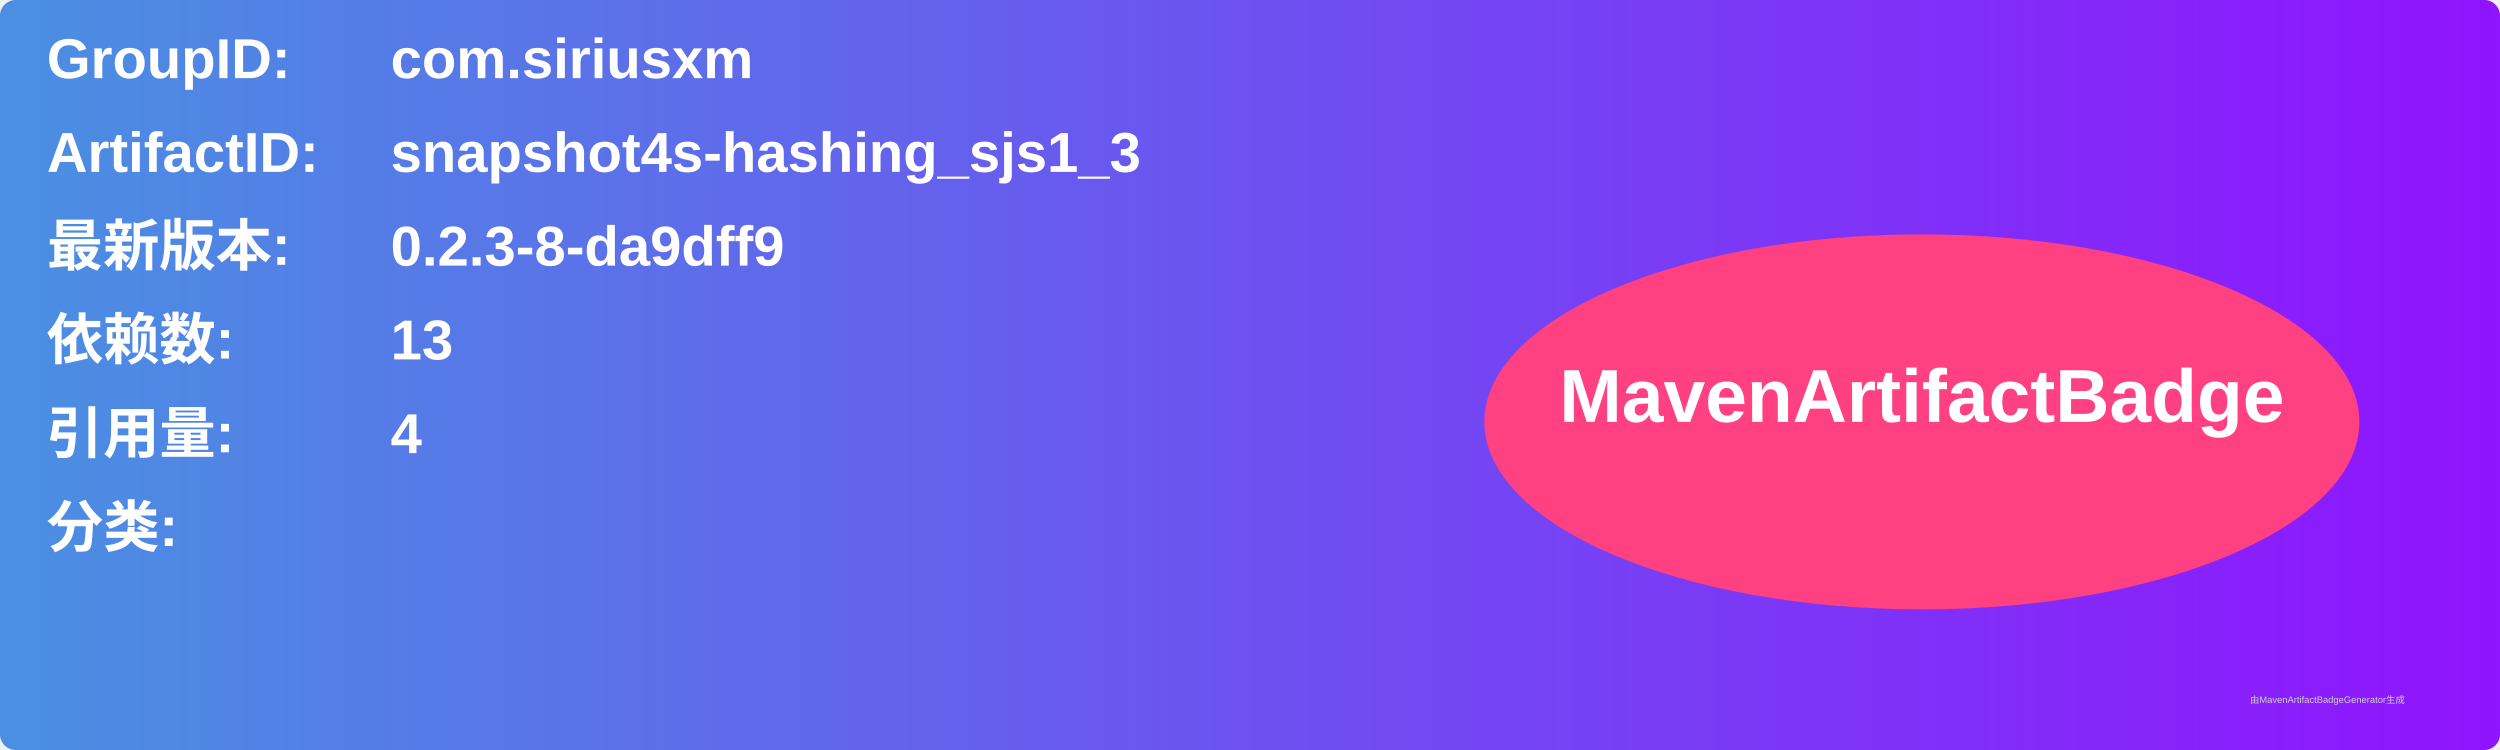
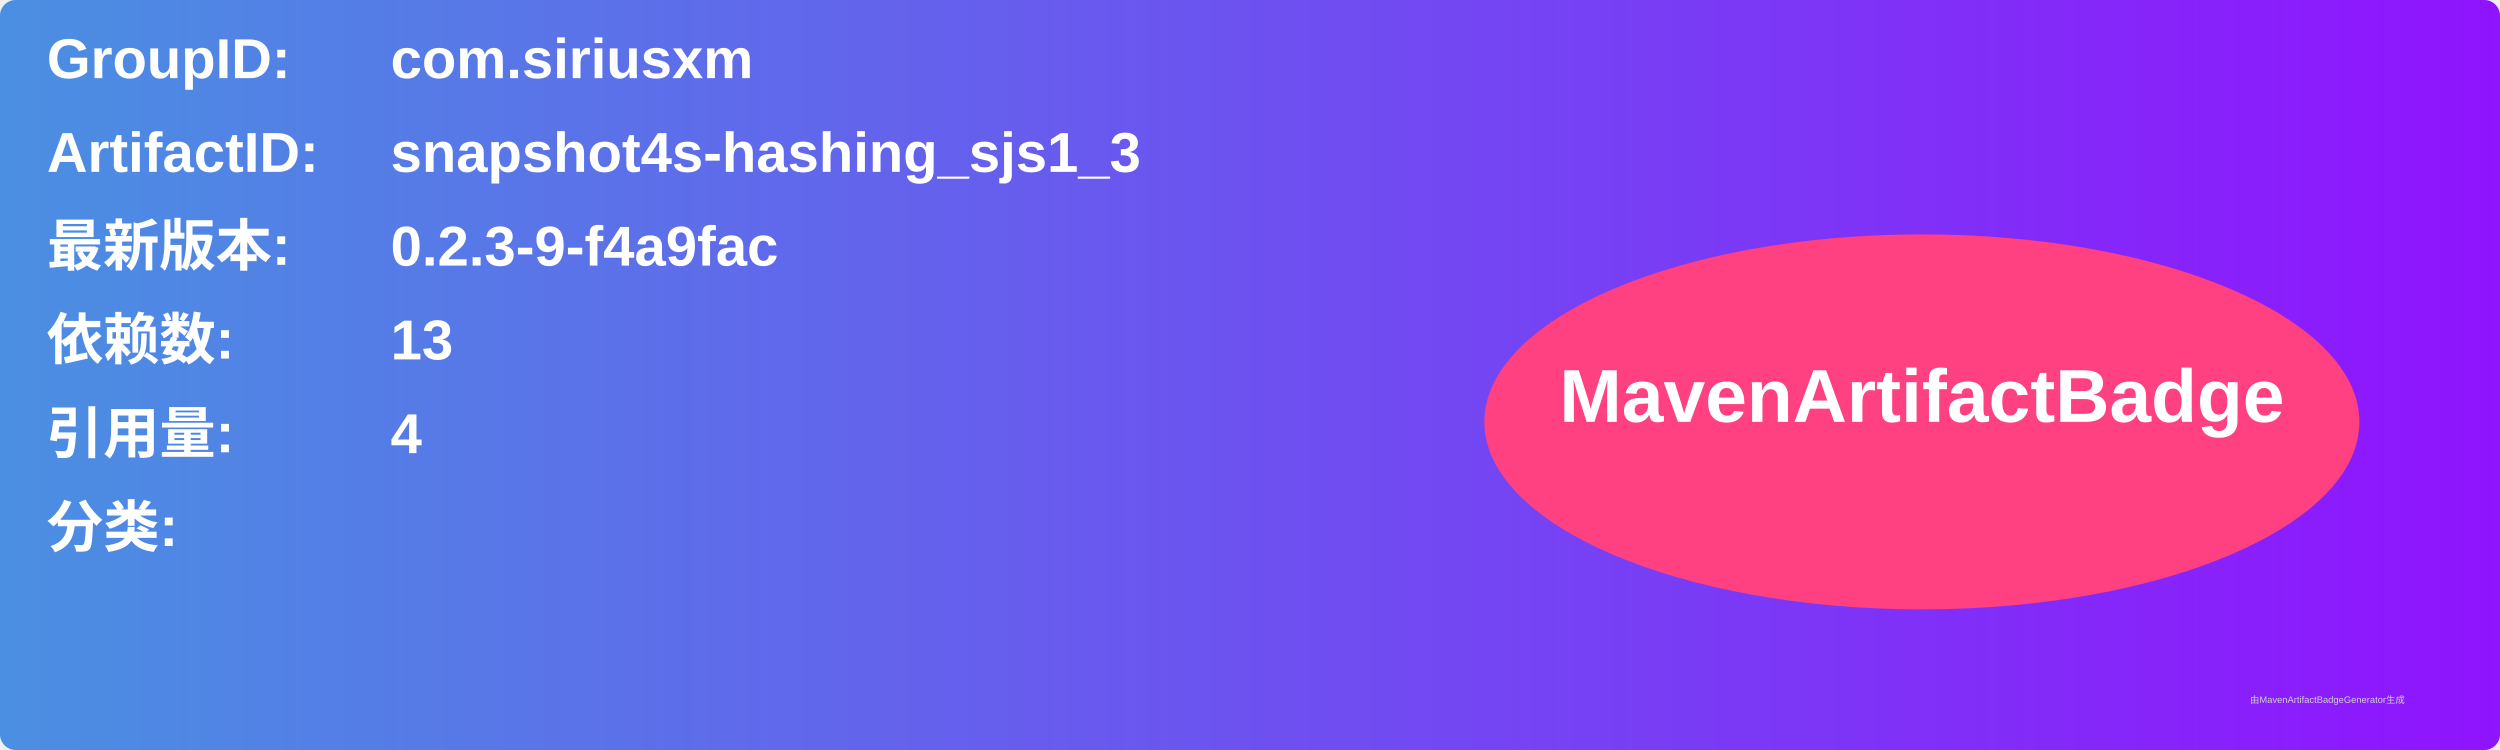
<svg xmlns="http://www.w3.org/2000/svg" width="800" height="240" viewBox="0 0 800 240">
  <linearGradient id="grad" x1="0%" y1="0%" x2="100%" y2="0%">
    <stop offset="0%" stop-color="#4a90e2" />
    <stop offset="100%" stop-color="#9013fe" />
  </linearGradient>
  <rect width="100%" height="100%" rx="5" ry="5" fill="url(#grad)" />
  <g transform="translate(15, 15)">
    <text x="0" y="10" font-family="Arial" font-size="18" fill="white" font-weight="bold" width="260">GroupID:</text>
    <text x="110" y="10" font-family="Arial" font-size="18" fill="white" font-weight="bold" width="460">com.siriusxm</text>
    <text x="0" y="40" font-family="Arial" font-size="18" fill="white" font-weight="bold" width="260">ArtifactID:</text>
    <text x="110" y="40" font-family="Arial" font-size="18" fill="white" font-weight="bold" width="460">snapshot4s-hashing_sjs1_3</text>
    <text x="0" y="70" font-family="Arial" font-size="18" fill="white" font-weight="bold">最新版本:</text>
    <text x="110" y="70" font-family="Arial" font-size="18" fill="white" font-weight="bold">
-       <tspan font-weight="bold">0.2.3-8-da9dff9</tspan>
+       <tspan font-weight="bold">0.2.3-9-f4a9fac</tspan>
    </text>
    <text x="0" y="100" font-family="Arial" font-size="18" fill="white" font-weight="bold">依赖数: </text>
    <text x="110" y="100" font-family="Arial" font-size="18" fill="white">
      <tspan font-weight="bold">13</tspan>
    </text>
    <text x="0" y="130" font-family="Arial" font-size="18" fill="white" font-weight="bold">引用量: </text>
    <text x="110" y="130" font-family="Arial" font-size="18" fill="white">
      <tspan font-weight="bold">4</tspan>
    </text>
    <text x="0" y="160" font-family="Arial" font-size="18" fill="white" font-weight="bold">分类:</text>
    <text x="10" y="190" font-family="Arial" font-size="10" fill="white">
      <tspan font-weight="bold" />
    </text>
    <ellipse cx="600" cy="120" rx="140" ry="60" fill="#ff4081" />
    <text x="600" y="120" text-anchor="middle" font-family="Arial" font-size="24" fill="white" font-weight="bold">MavenArtifactBadge</text>
  </g>
  <text x="720" y="225" font-family="Arial" font-size="3" fill="#d0d0d0">由MavenArtifactBadgeGenerator生成</text>
</svg>
